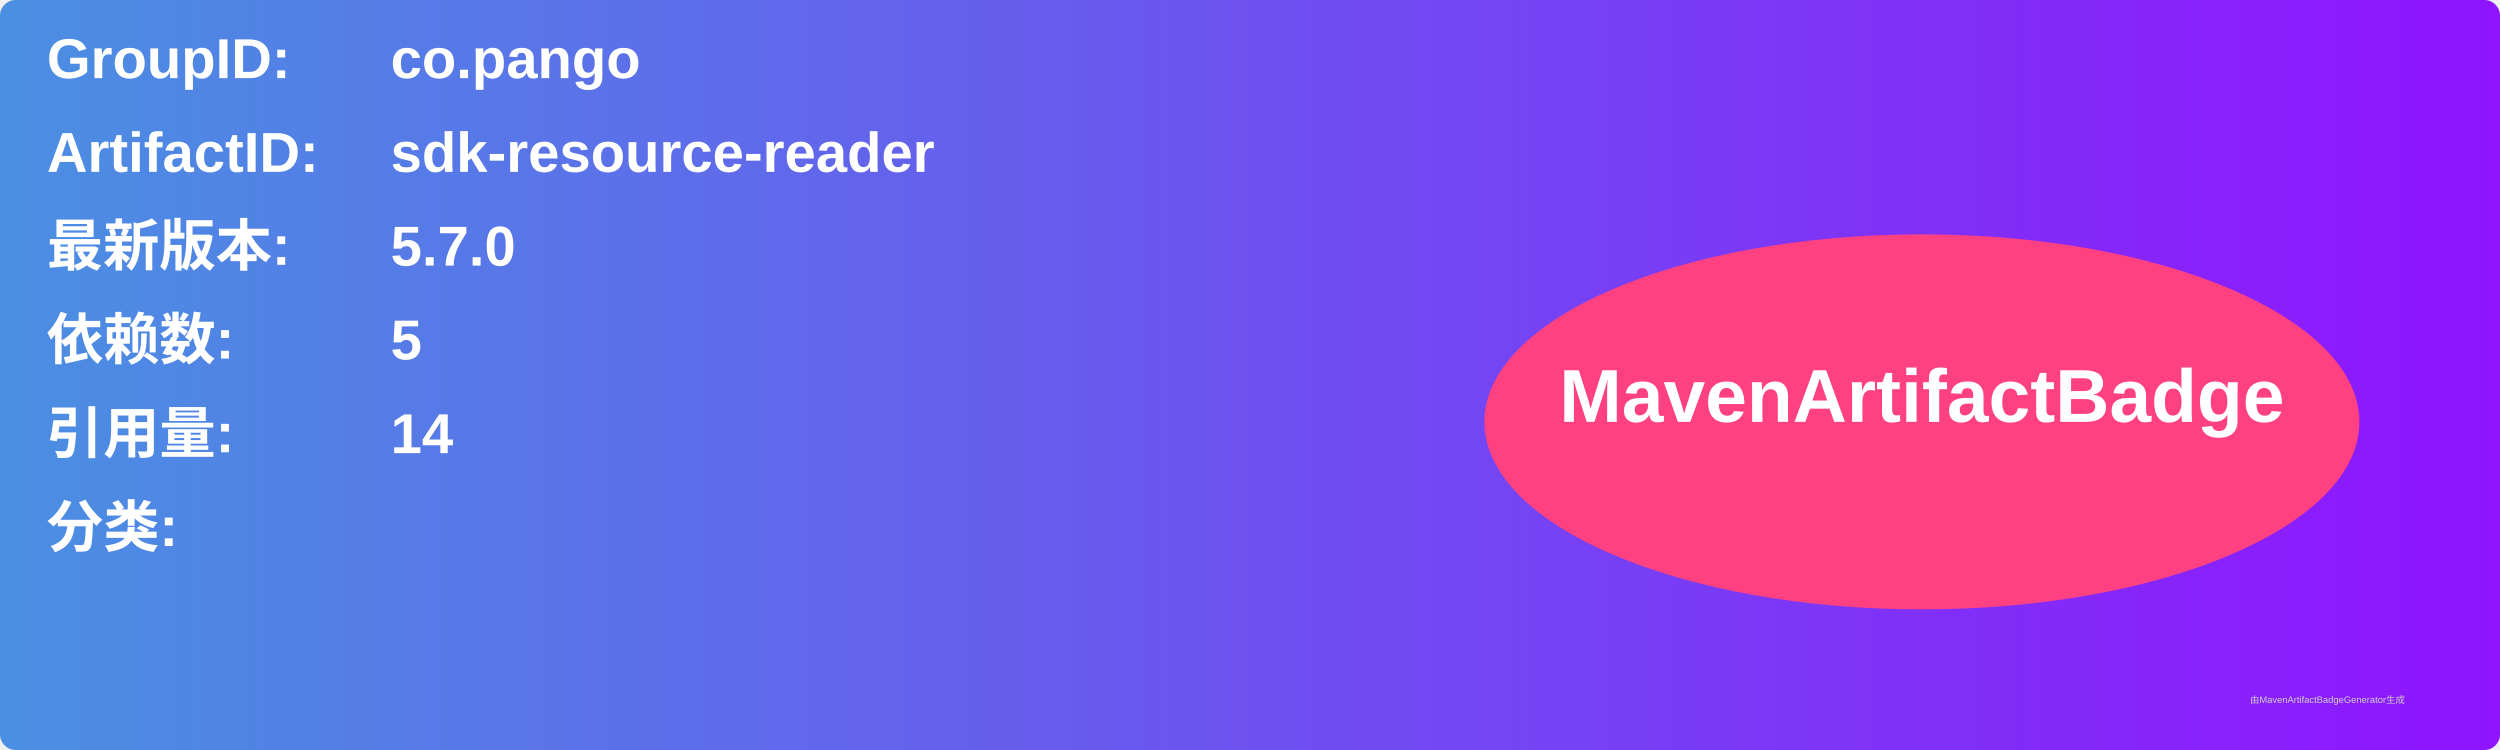
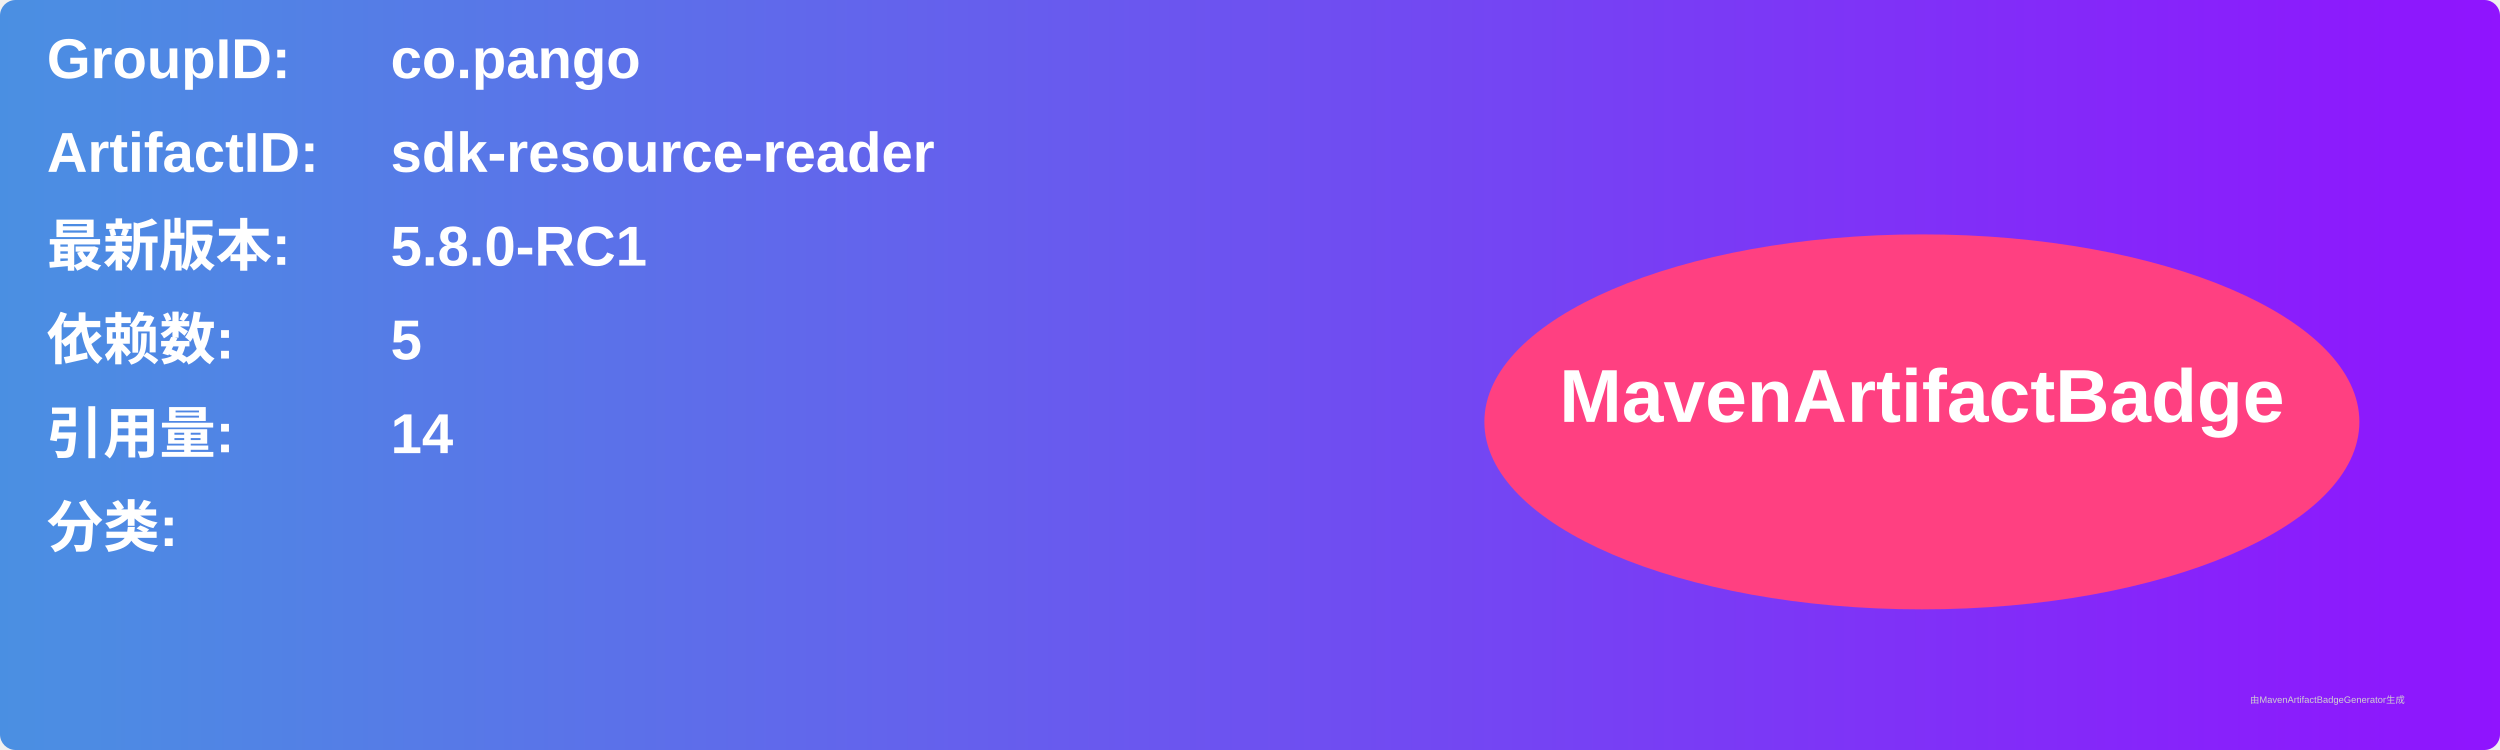
<svg xmlns="http://www.w3.org/2000/svg" width="800" height="240" viewBox="0 0 800 240">
  <linearGradient id="grad" x1="0%" y1="0%" x2="100%" y2="0%">
    <stop offset="0%" stop-color="#4a90e2" />
    <stop offset="100%" stop-color="#9013fe" />
  </linearGradient>
  <rect width="100%" height="100%" rx="5" ry="5" fill="url(#grad)" />
  <g transform="translate(15, 15)">
    <text x="0" y="10" font-family="Arial" font-size="18" fill="white" font-weight="bold" width="260">GroupID:</text>
    <text x="110" y="10" font-family="Arial" font-size="18" fill="white" font-weight="bold" width="460">co.pango</text>
    <text x="0" y="40" font-family="Arial" font-size="18" fill="white" font-weight="bold" width="260">ArtifactID:</text>
    <text x="110" y="40" font-family="Arial" font-size="18" fill="white" font-weight="bold" width="460">sdk-resource-reader</text>
    <text x="0" y="70" font-family="Arial" font-size="18" fill="white" font-weight="bold">最新版本:</text>
    <text x="110" y="70" font-family="Arial" font-size="18" fill="white" font-weight="bold">
-       <tspan font-weight="bold">5.7.0</tspan>
+       <tspan font-weight="bold">5.8.0-RC1</tspan>
    </text>
    <text x="0" y="100" font-family="Arial" font-size="18" fill="white" font-weight="bold">依赖数: </text>
    <text x="110" y="100" font-family="Arial" font-size="18" fill="white">
      <tspan font-weight="bold">5</tspan>
    </text>
    <text x="0" y="130" font-family="Arial" font-size="18" fill="white" font-weight="bold">引用量: </text>
    <text x="110" y="130" font-family="Arial" font-size="18" fill="white">
      <tspan font-weight="bold">14</tspan>
    </text>
    <text x="0" y="160" font-family="Arial" font-size="18" fill="white" font-weight="bold">分类:</text>
    <text x="10" y="190" font-family="Arial" font-size="10" fill="white">
      <tspan font-weight="bold" />
    </text>
    <ellipse cx="600" cy="120" rx="140" ry="60" fill="#ff4081" />
    <text x="600" y="120" text-anchor="middle" font-family="Arial" font-size="24" fill="white" font-weight="bold">MavenArtifactBadge</text>
  </g>
  <text x="720" y="225" font-family="Arial" font-size="3" fill="#d0d0d0">由MavenArtifactBadgeGenerator生成</text>
</svg>
